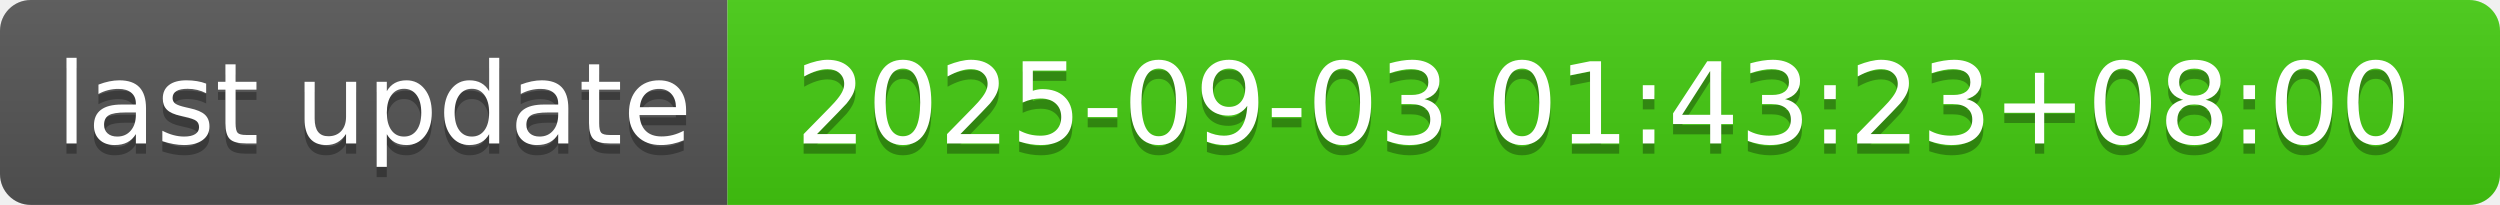
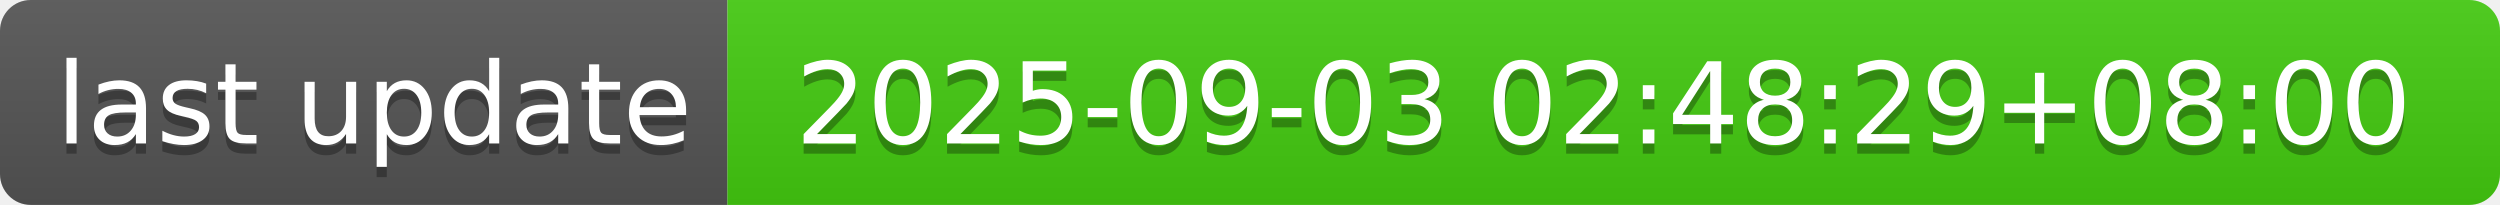
- <svg xmlns="http://www.w3.org/2000/svg" width="244" height="20" role="img" aria-label="last update: 2025-09-03 01:43:23+08:00">
+ <svg xmlns="http://www.w3.org/2000/svg" width="244" height="20" role="img" aria-label="last update: 2025-09-03 02:48:29+08:00">
  <linearGradient id="s" x2="0" y2="100%">
    <stop offset="0" stop-color="#bbb" stop-opacity=".1" />
    <stop offset="1" stop-opacity=".1" />
  </linearGradient>
  <clipPath id="r">
    <rect width="244" height="20" rx="3" fill="#fff" />
  </clipPath>
  <g clip-path="url(#r)">
    <rect width="71" height="20" fill="#555" />
    <rect x="71" width="173" height="20" fill="#4c1" />
    <rect width="244" height="20" fill="url(#s)" />
  </g>
  <g fill="#fff" text-anchor="middle" font-family="Verdana,Geneva,DejaVu Sans,sans-serif" text-rendering="geometricPrecision" font-size="110">
    <text aria-hidden="true" x="365" y="150" fill="#010101" fill-opacity=".3" transform="scale(.1)" textLength="610">last update</text>
    <text x="365" y="140" transform="scale(.1)" fill="#fff" textLength="610">last update</text>
-     <text aria-hidden="true" x="1565" y="150" fill="#010101" fill-opacity=".3" transform="scale(.1)" textLength="1630">2025-09-03 01:43:23+08:00</text>
-     <text x="1565" y="140" transform="scale(.1)" fill="#fff" textLength="1630">2025-09-03 01:43:23+08:00</text>
+     <text aria-hidden="true" x="1565" y="150" fill="#010101" fill-opacity=".3" transform="scale(.1)" textLength="1630">2025-09-03 02:48:29+08:00</text>
+     <text x="1565" y="140" transform="scale(.1)" fill="#fff" textLength="1630">2025-09-03 02:48:29+08:00</text>
  </g>
</svg>
